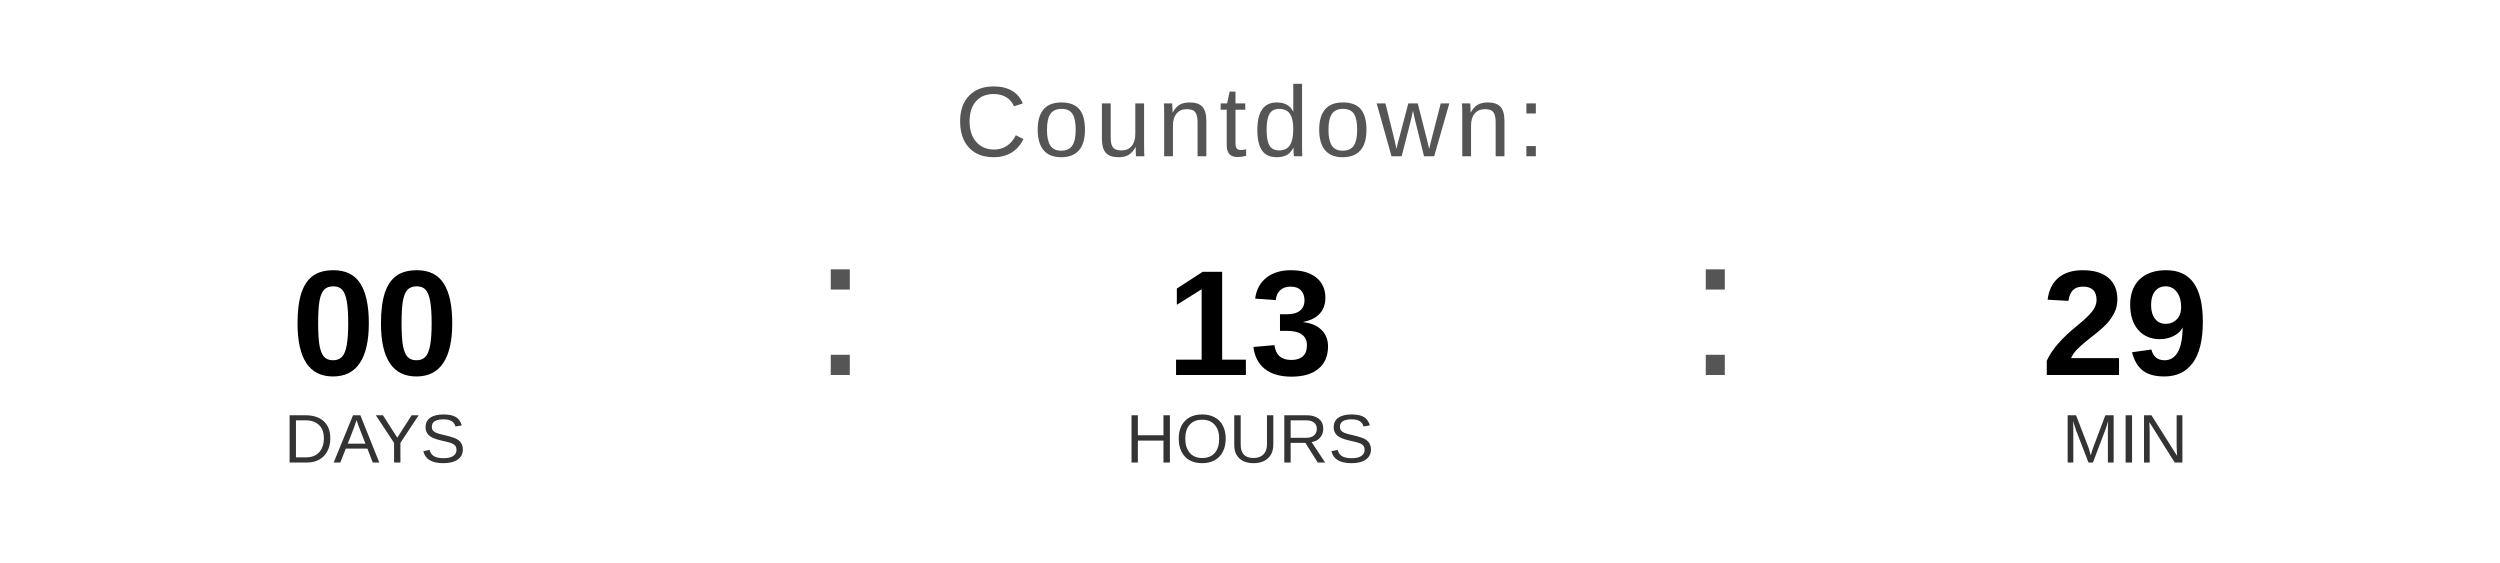
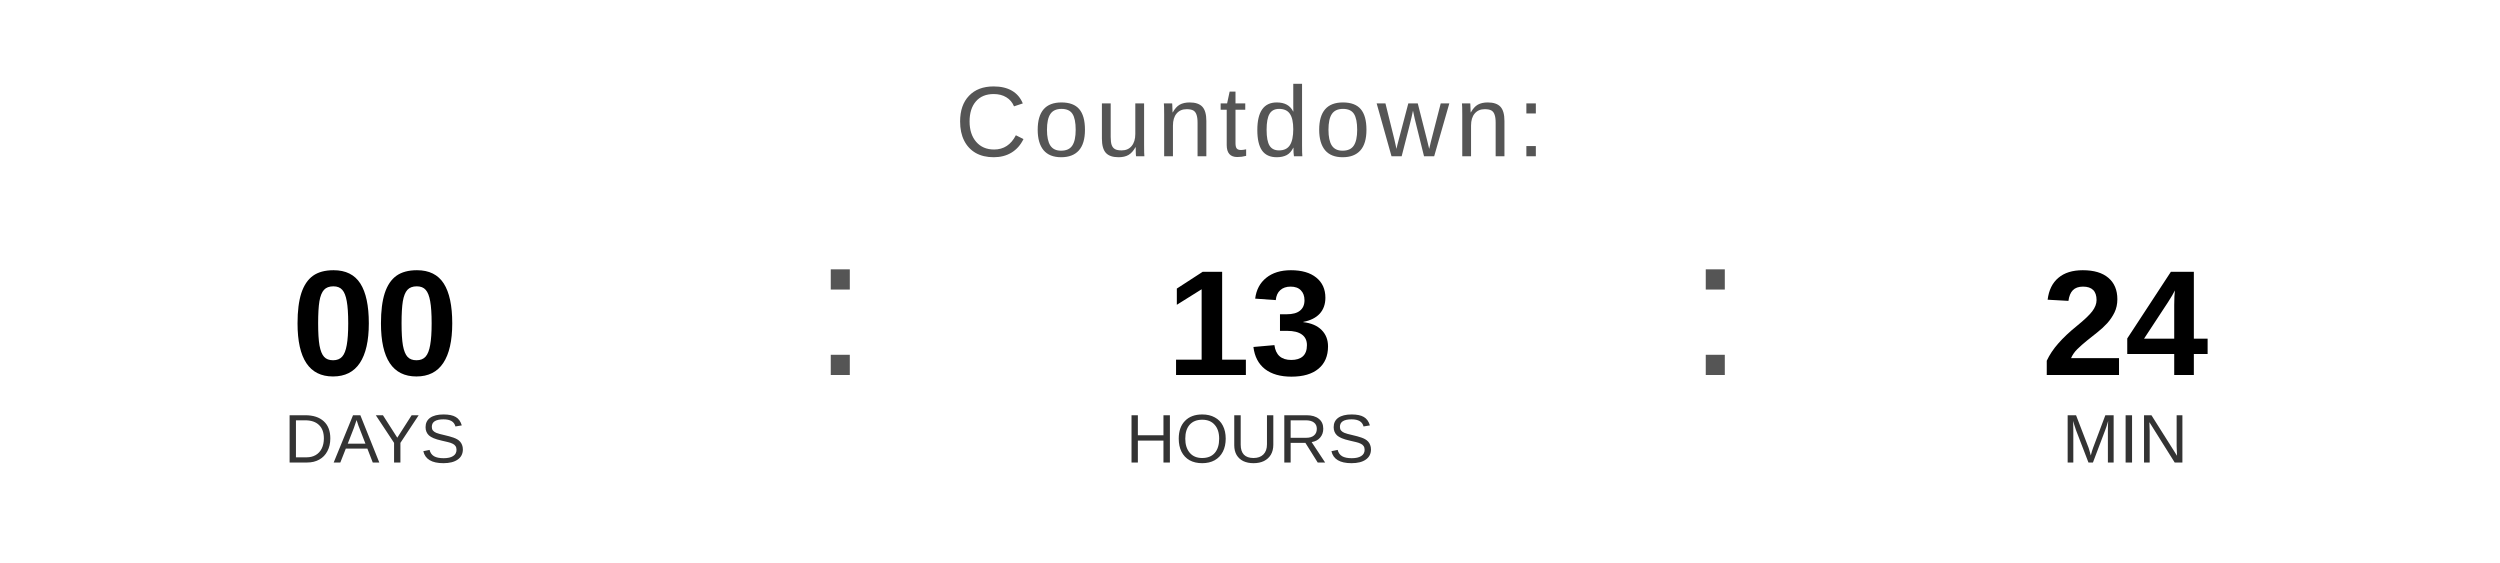
<svg xmlns="http://www.w3.org/2000/svg" width="400" height="90" viewBox="0 0 400 90">
  <text x="200" y="25" font-family="Arial, Helvetica, sans-serif" font-size="16" fill="#555555" text-anchor="middle" letter-spacing="1">
    Countdown:
  </text>
  <text x="60" y="60" font-family="Arial, Helvetica, sans-serif" font-size="24" font-weight="bold" fill="#000000" text-anchor="middle">00</text>
  <text x="60" y="74" font-family="Arial, Helvetica, sans-serif" font-size="11" fill="#333333" text-anchor="middle">DAYS</text>
  <text x="130" y="60" font-family="Arial, sans-serif" font-size="32" fill="#555555">:</text>
  <text x="200" y="60" font-family="Arial, Helvetica, sans-serif" font-size="24" font-weight="bold" fill="#000000" text-anchor="middle">13</text>
  <text x="200" y="74" font-family="Arial, Helvetica, sans-serif" font-size="11" fill="#333333" text-anchor="middle">HOURS</text>
  <text x="270" y="60" font-family="Arial, sans-serif" font-size="32" fill="#555555">:</text>
-   <text x="340" y="60" font-family="Arial, Helvetica, sans-serif" font-size="24" font-weight="bold" fill="#000000" text-anchor="middle">29</text>
+   <text x="340" y="60" font-family="Arial, Helvetica, sans-serif" font-size="24" font-weight="bold" fill="#000000" text-anchor="middle">24</text>
  <text x="340" y="74" font-family="Arial, Helvetica, sans-serif" font-size="11" fill="#333333" text-anchor="middle">MIN</text>
</svg>
